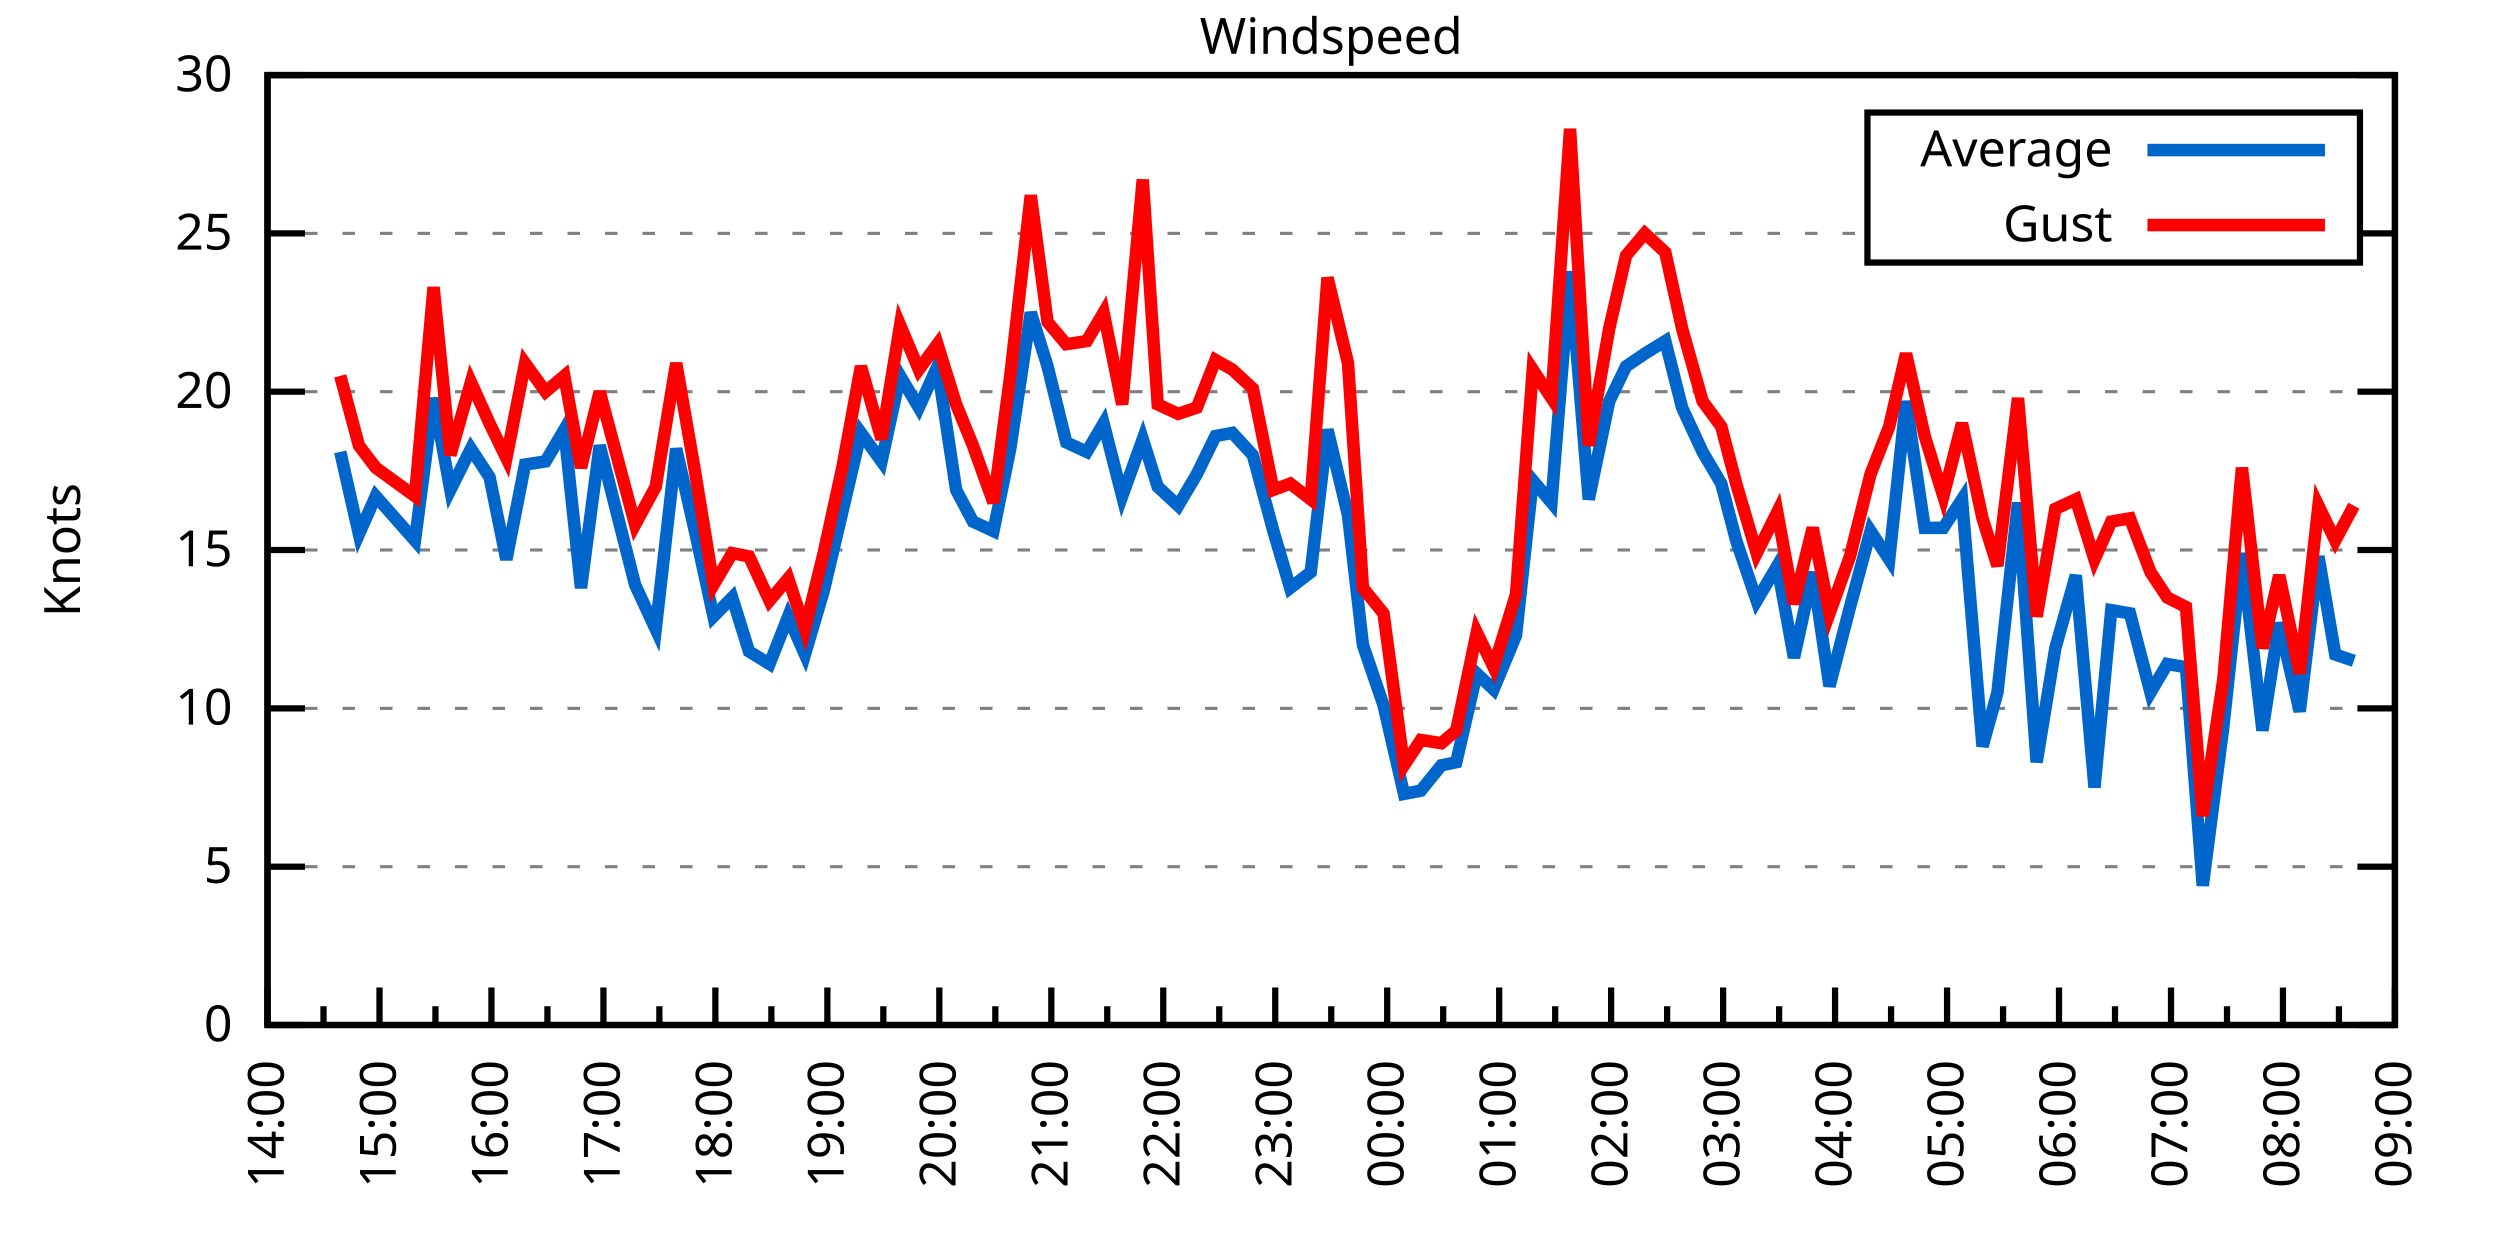
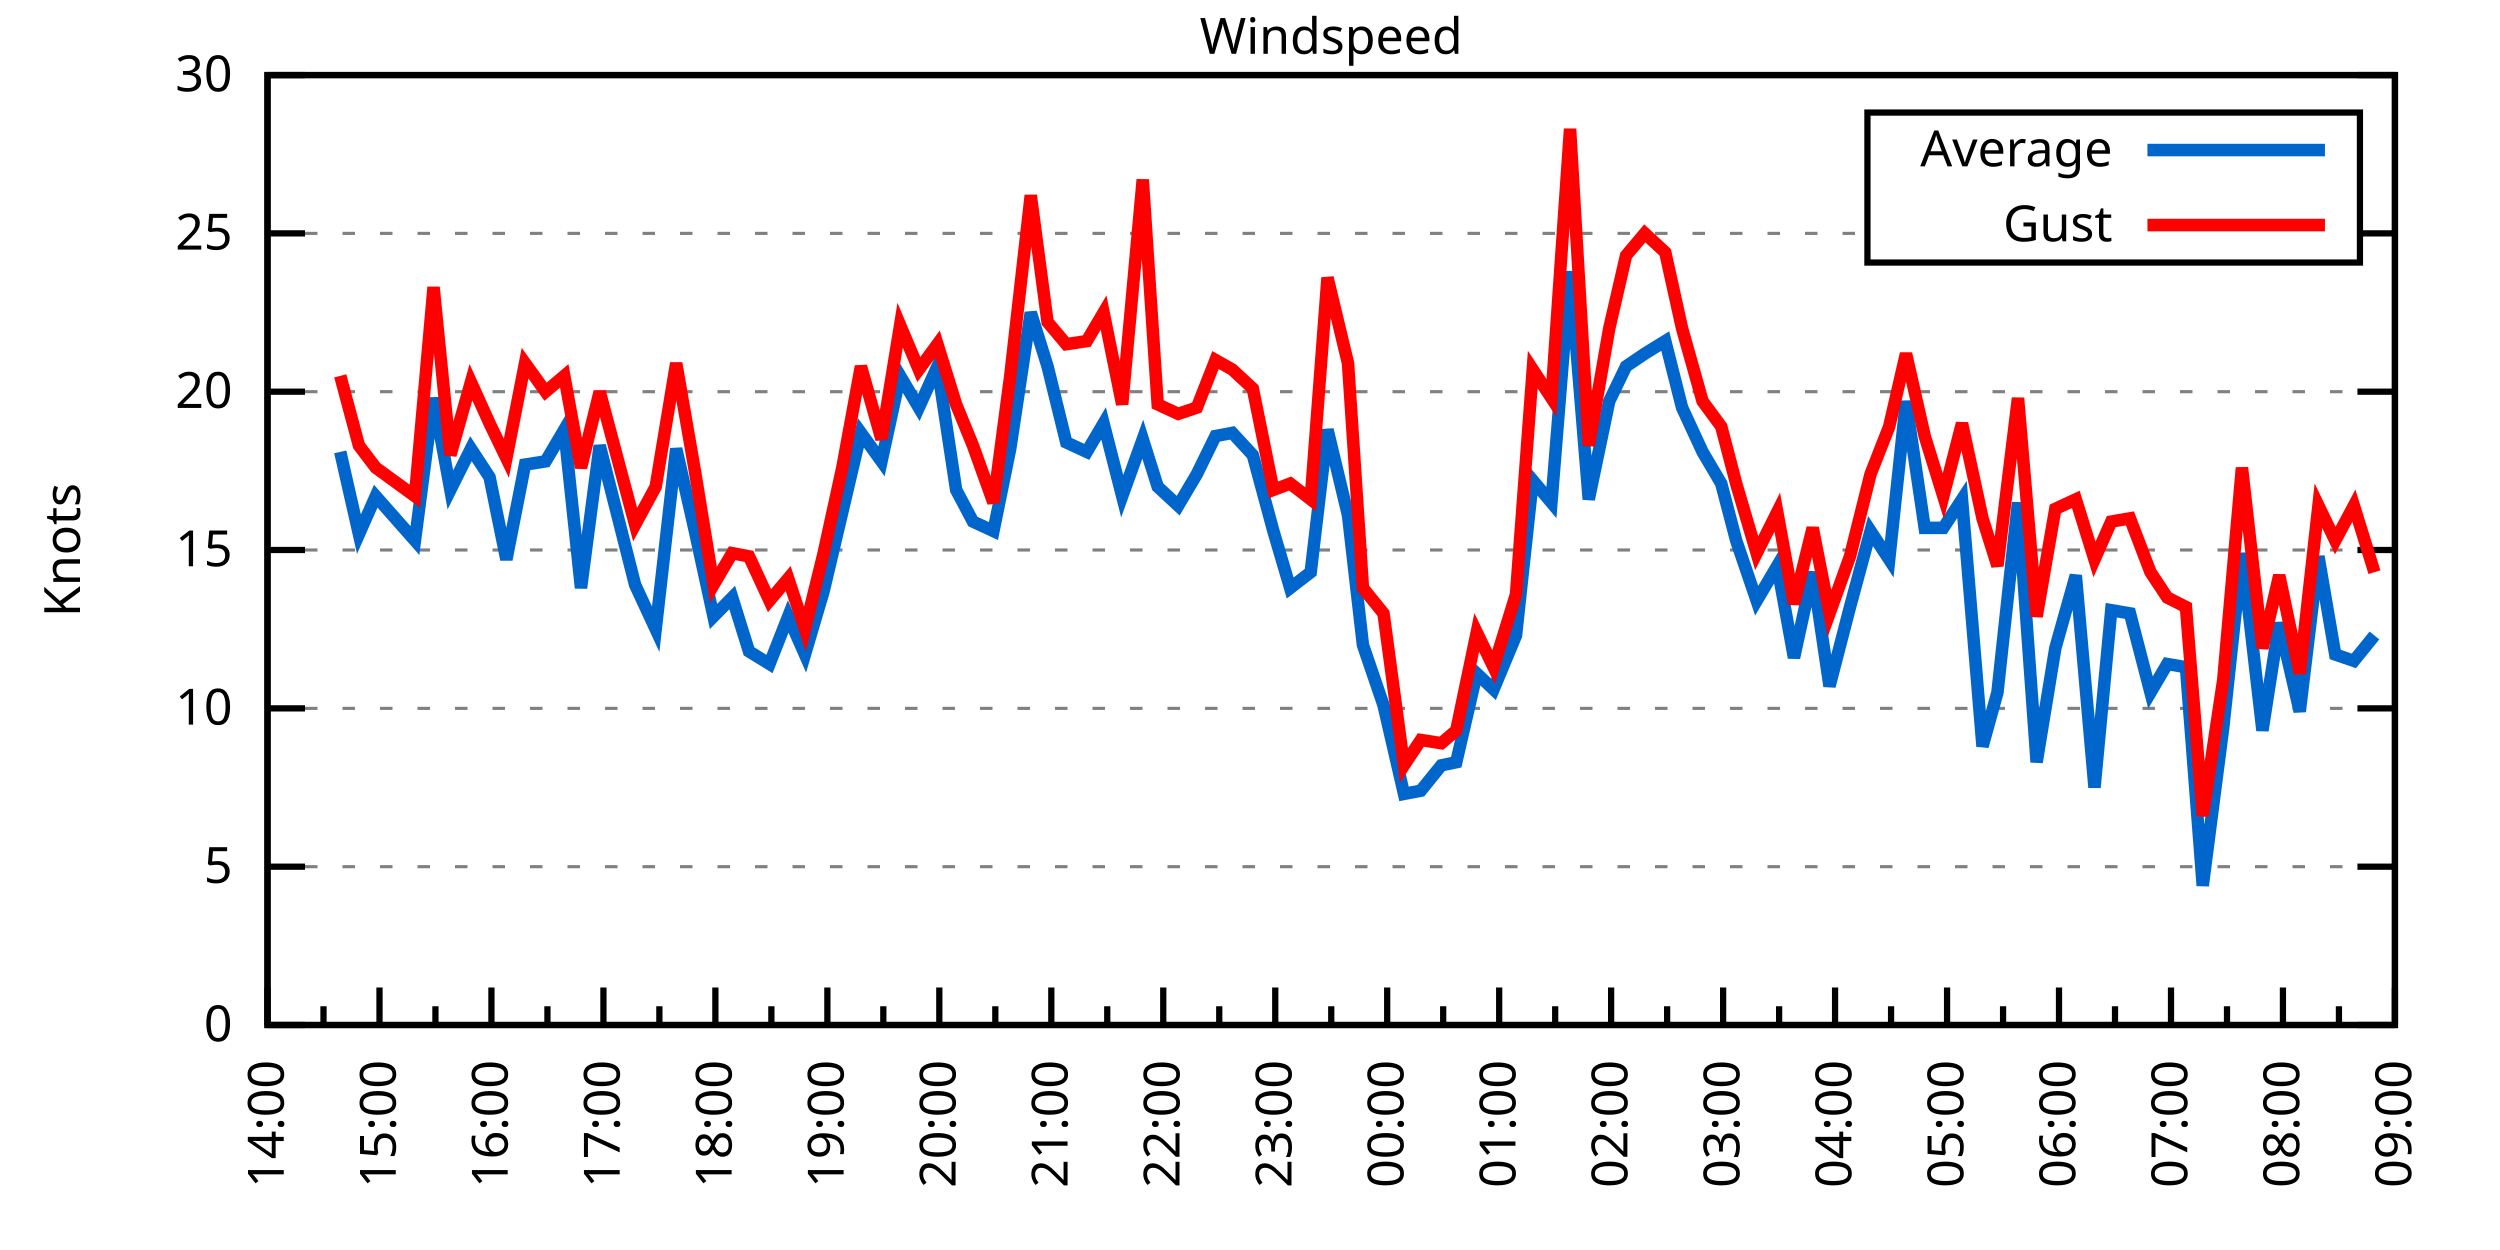
<svg xmlns="http://www.w3.org/2000/svg" xmlns:xlink="http://www.w3.org/1999/xlink" width="400" height="200" viewBox="0 0 400 200">
  <g id="gnuplot_canvas">
    <rect x="0" y="0" width="400" height="200" fill="none" />
    <defs>
      <circle id="gpDot" r="0.5" stroke-width="0.5" stroke="currentColor" />
      <path id="gpPt0" stroke-width="0.333" stroke="currentColor" d="M-1,0 h2 M0,-1 v2" />
      <path id="gpPt1" stroke-width="0.333" stroke="currentColor" d="M-1,-1 L1,1 M1,-1 L-1,1" />
      <path id="gpPt2" stroke-width="0.333" stroke="currentColor" d="M-1,0 L1,0 M0,-1 L0,1 M-1,-1 L1,1 M-1,1 L1,-1" />
      <rect id="gpPt3" stroke-width="0.333" stroke="currentColor" x="-1" y="-1" width="2" height="2" />
      <rect id="gpPt4" stroke-width="0.333" stroke="currentColor" fill="currentColor" x="-1" y="-1" width="2" height="2" />
      <circle id="gpPt5" stroke-width="0.333" stroke="currentColor" cx="0" cy="0" r="1" />
      <use xlink:href="#gpPt5" id="gpPt6" fill="currentColor" stroke="none" />
      <path id="gpPt7" stroke-width="0.333" stroke="currentColor" d="M0,-1.33 L-1.33,0.67 L1.33,0.67 z" />
      <use xlink:href="#gpPt7" id="gpPt8" fill="currentColor" stroke="none" />
      <use xlink:href="#gpPt7" id="gpPt9" stroke="currentColor" transform="rotate(180)" />
      <use xlink:href="#gpPt9" id="gpPt10" fill="currentColor" stroke="none" />
      <use xlink:href="#gpPt3" id="gpPt11" stroke="currentColor" transform="rotate(45)" />
      <use xlink:href="#gpPt11" id="gpPt12" fill="currentColor" stroke="none" />
      <path id="gpPt13" stroke-width="0.333" stroke="currentColor" d="M0,1.330 L1.265,0.411 L0.782,-1.067 L-0.782,-1.076 L-1.265,0.411 z" />
      <use xlink:href="#gpPt13" id="gpPt14" fill="currentColor" stroke="none" />
      <filter id="textbox" filterUnits="objectBoundingBox" x="0" y="0" height="1" width="1">
        <feFlood flood-color="white" flood-opacity="1" result="bgnd" />
        <feComposite in="SourceGraphic" in2="bgnd" operator="atop" />
      </filter>
      <filter id="greybox" filterUnits="objectBoundingBox" x="0" y="0" height="1" width="1">
        <feFlood flood-color="lightgrey" flood-opacity="1" result="grey" />
        <feComposite in="SourceGraphic" in2="grey" operator="atop" />
      </filter>
    </defs>
    <g fill="none" color="white" stroke="currentColor" stroke-width="1.00" stroke-linecap="butt" stroke-linejoin="miter">
</g>
    <g fill="none" color="black" stroke="currentColor" stroke-width="1.00" stroke-linecap="butt" stroke-linejoin="miter">
      <g stroke="none" shape-rendering="crispEdges">
        <polygon fill="rgb(255, 255, 255)" points="42.80,164.00 383.18,164.00 383.18,12.02 42.80,12.02 " />
      </g>
    </g>
    <g fill="none" color="black" stroke="currentColor" stroke-width="1.00" stroke-linecap="butt" stroke-linejoin="miter">
</g>
    <g fill="none" color="black" stroke="black" stroke-width="0.50" stroke-linecap="butt" stroke-linejoin="miter">
</g>
    <g fill="none" color="gray" stroke="currentColor" stroke-width="0.50" stroke-linecap="butt" stroke-linejoin="miter">
      <path stroke="gray" stroke-dasharray="2,4" class="gridline" d="M42.80,164.00 L383.19,164.00  " />
    </g>
    <g fill="none" color="gray" stroke="gray" stroke-width="1.00" stroke-linecap="butt" stroke-linejoin="miter">
</g>
    <g fill="none" color="black" stroke="currentColor" stroke-width="1.00" stroke-linecap="butt" stroke-linejoin="miter">
      <path stroke="black" d="M42.80,164.00 L48.80,164.00 M383.19,164.00 L377.19,164.00  " />
      <g transform="translate(37.20,166.60)" stroke="none" fill="black" font-family="Sans" font-size="8.00" text-anchor="end">
        <text>
          <tspan font-family="Sans"> 0</tspan>
        </text>
      </g>
    </g>
    <g fill="none" color="black" stroke="currentColor" stroke-width="1.00" stroke-linecap="butt" stroke-linejoin="miter">
</g>
    <g fill="none" color="black" stroke="black" stroke-width="0.50" stroke-linecap="butt" stroke-linejoin="miter">
</g>
    <g fill="none" color="gray" stroke="currentColor" stroke-width="0.50" stroke-linecap="butt" stroke-linejoin="miter">
      <path stroke="gray" stroke-dasharray="2,4" class="gridline" d="M42.80,138.67 L383.19,138.67  " />
    </g>
    <g fill="none" color="gray" stroke="gray" stroke-width="1.00" stroke-linecap="butt" stroke-linejoin="miter">
</g>
    <g fill="none" color="black" stroke="currentColor" stroke-width="1.00" stroke-linecap="butt" stroke-linejoin="miter">
      <path stroke="black" d="M42.80,138.67 L48.80,138.67 M383.19,138.67 L377.19,138.67  " />
      <g transform="translate(37.20,141.27)" stroke="none" fill="black" font-family="Sans" font-size="8.00" text-anchor="end">
        <text>
          <tspan font-family="Sans"> 5</tspan>
        </text>
      </g>
    </g>
    <g fill="none" color="black" stroke="currentColor" stroke-width="1.00" stroke-linecap="butt" stroke-linejoin="miter">
</g>
    <g fill="none" color="black" stroke="black" stroke-width="0.50" stroke-linecap="butt" stroke-linejoin="miter">
</g>
    <g fill="none" color="gray" stroke="currentColor" stroke-width="0.50" stroke-linecap="butt" stroke-linejoin="miter">
      <path stroke="gray" stroke-dasharray="2,4" class="gridline" d="M42.80,113.34 L383.19,113.34  " />
    </g>
    <g fill="none" color="gray" stroke="gray" stroke-width="1.00" stroke-linecap="butt" stroke-linejoin="miter">
</g>
    <g fill="none" color="black" stroke="currentColor" stroke-width="1.00" stroke-linecap="butt" stroke-linejoin="miter">
      <path stroke="black" d="M42.80,113.34 L48.80,113.34 M383.19,113.34 L377.19,113.34  " />
      <g transform="translate(37.20,115.94)" stroke="none" fill="black" font-family="Sans" font-size="8.00" text-anchor="end">
        <text>
          <tspan font-family="Sans"> 10</tspan>
        </text>
      </g>
    </g>
    <g fill="none" color="black" stroke="currentColor" stroke-width="1.00" stroke-linecap="butt" stroke-linejoin="miter">
</g>
    <g fill="none" color="black" stroke="black" stroke-width="0.50" stroke-linecap="butt" stroke-linejoin="miter">
</g>
    <g fill="none" color="gray" stroke="currentColor" stroke-width="0.50" stroke-linecap="butt" stroke-linejoin="miter">
      <path stroke="gray" stroke-dasharray="2,4" class="gridline" d="M42.80,88.00 L383.19,88.00  " />
    </g>
    <g fill="none" color="gray" stroke="gray" stroke-width="1.00" stroke-linecap="butt" stroke-linejoin="miter">
</g>
    <g fill="none" color="black" stroke="currentColor" stroke-width="1.00" stroke-linecap="butt" stroke-linejoin="miter">
      <path stroke="black" d="M42.80,88.00 L48.80,88.00 M383.19,88.00 L377.19,88.00  " />
      <g transform="translate(37.20,90.60)" stroke="none" fill="black" font-family="Sans" font-size="8.00" text-anchor="end">
        <text>
          <tspan font-family="Sans"> 15</tspan>
        </text>
      </g>
    </g>
    <g fill="none" color="black" stroke="currentColor" stroke-width="1.00" stroke-linecap="butt" stroke-linejoin="miter">
</g>
    <g fill="none" color="black" stroke="black" stroke-width="0.50" stroke-linecap="butt" stroke-linejoin="miter">
</g>
    <g fill="none" color="gray" stroke="currentColor" stroke-width="0.50" stroke-linecap="butt" stroke-linejoin="miter">
      <path stroke="gray" stroke-dasharray="2,4" class="gridline" d="M42.80,62.67 L383.19,62.67  " />
    </g>
    <g fill="none" color="gray" stroke="gray" stroke-width="1.00" stroke-linecap="butt" stroke-linejoin="miter">
</g>
    <g fill="none" color="black" stroke="currentColor" stroke-width="1.00" stroke-linecap="butt" stroke-linejoin="miter">
      <path stroke="black" d="M42.80,62.67 L48.80,62.67 M383.19,62.67 L377.19,62.67  " />
      <g transform="translate(37.20,65.27)" stroke="none" fill="black" font-family="Sans" font-size="8.00" text-anchor="end">
        <text>
          <tspan font-family="Sans"> 20</tspan>
        </text>
      </g>
    </g>
    <g fill="none" color="black" stroke="currentColor" stroke-width="1.00" stroke-linecap="butt" stroke-linejoin="miter">
</g>
    <g fill="none" color="black" stroke="black" stroke-width="0.50" stroke-linecap="butt" stroke-linejoin="miter">
</g>
    <g fill="none" color="gray" stroke="currentColor" stroke-width="0.50" stroke-linecap="butt" stroke-linejoin="miter">
      <path stroke="gray" stroke-dasharray="2,4" class="gridline" d="M42.80,37.34 L298.79,37.34 M377.59,37.34 L383.19,37.34  " />
    </g>
    <g fill="none" color="gray" stroke="gray" stroke-width="1.00" stroke-linecap="butt" stroke-linejoin="miter">
</g>
    <g fill="none" color="black" stroke="currentColor" stroke-width="1.00" stroke-linecap="butt" stroke-linejoin="miter">
      <path stroke="black" d="M42.80,37.34 L48.80,37.34 M383.19,37.34 L377.19,37.34  " />
      <g transform="translate(37.20,39.94)" stroke="none" fill="black" font-family="Sans" font-size="8.00" text-anchor="end">
        <text>
          <tspan font-family="Sans"> 25</tspan>
        </text>
      </g>
    </g>
    <g fill="none" color="black" stroke="currentColor" stroke-width="1.00" stroke-linecap="butt" stroke-linejoin="miter">
</g>
    <g fill="none" color="black" stroke="black" stroke-width="0.50" stroke-linecap="butt" stroke-linejoin="miter">
</g>
    <g fill="none" color="gray" stroke="currentColor" stroke-width="0.50" stroke-linecap="butt" stroke-linejoin="miter">
      <path stroke="gray" stroke-dasharray="2,4" class="gridline" d="M42.80,12.01 L383.19,12.01  " />
    </g>
    <g fill="none" color="gray" stroke="gray" stroke-width="1.00" stroke-linecap="butt" stroke-linejoin="miter">
</g>
    <g fill="none" color="black" stroke="currentColor" stroke-width="1.00" stroke-linecap="butt" stroke-linejoin="miter">
      <path stroke="black" d="M42.80,12.01 L48.80,12.01 M383.19,12.01 L377.19,12.01  " />
      <g transform="translate(37.20,14.61)" stroke="none" fill="black" font-family="Sans" font-size="8.00" text-anchor="end">
        <text>
          <tspan font-family="Sans"> 30</tspan>
        </text>
      </g>
    </g>
    <g fill="none" color="black" stroke="currentColor" stroke-width="1.00" stroke-linecap="butt" stroke-linejoin="miter">
      <path stroke="black" d="M42.80,164.00 L42.80,158.00  " />
      <g transform="translate(45.40,169.60) rotate(270)" stroke="none" fill="black" font-family="Sans" font-size="8.00" text-anchor="end">
        <text>
          <tspan font-family="Sans">14:00</tspan>
        </text>
      </g>
    </g>
    <g fill="none" color="black" stroke="currentColor" stroke-width="1.00" stroke-linecap="butt" stroke-linejoin="miter">
      <path stroke="black" d="M51.76,164.00 L51.76,161.00 M60.72,164.00 L60.72,158.00  " />
      <g transform="translate(63.32,169.60) rotate(270)" stroke="none" fill="black" font-family="Sans" font-size="8.00" text-anchor="end">
        <text>
          <tspan font-family="Sans">15:00</tspan>
        </text>
      </g>
    </g>
    <g fill="none" color="black" stroke="currentColor" stroke-width="1.00" stroke-linecap="butt" stroke-linejoin="miter">
      <path stroke="black" d="M69.67,164.00 L69.67,161.00 M78.63,164.00 L78.63,158.00  " />
      <g transform="translate(81.23,169.60) rotate(270)" stroke="none" fill="black" font-family="Sans" font-size="8.00" text-anchor="end">
        <text>
          <tspan font-family="Sans">16:00</tspan>
        </text>
      </g>
    </g>
    <g fill="none" color="black" stroke="currentColor" stroke-width="1.00" stroke-linecap="butt" stroke-linejoin="miter">
      <path stroke="black" d="M87.59,164.00 L87.59,161.00 M96.55,164.00 L96.55,158.00  " />
      <g transform="translate(99.15,169.60) rotate(270)" stroke="none" fill="black" font-family="Sans" font-size="8.00" text-anchor="end">
        <text>
          <tspan font-family="Sans">17:00</tspan>
        </text>
      </g>
    </g>
    <g fill="none" color="black" stroke="currentColor" stroke-width="1.00" stroke-linecap="butt" stroke-linejoin="miter">
      <path stroke="black" d="M105.50,164.00 L105.50,161.00 M114.46,164.00 L114.46,158.00  " />
      <g transform="translate(117.06,169.60) rotate(270)" stroke="none" fill="black" font-family="Sans" font-size="8.00" text-anchor="end">
        <text>
          <tspan font-family="Sans">18:00</tspan>
        </text>
      </g>
    </g>
    <g fill="none" color="black" stroke="currentColor" stroke-width="1.00" stroke-linecap="butt" stroke-linejoin="miter">
      <path stroke="black" d="M123.42,164.00 L123.42,161.00 M132.38,164.00 L132.38,158.00  " />
      <g transform="translate(134.98,169.60) rotate(270)" stroke="none" fill="black" font-family="Sans" font-size="8.00" text-anchor="end">
        <text>
          <tspan font-family="Sans">19:00</tspan>
        </text>
      </g>
    </g>
    <g fill="none" color="black" stroke="currentColor" stroke-width="1.00" stroke-linecap="butt" stroke-linejoin="miter">
      <path stroke="black" d="M141.33,164.00 L141.33,161.00 M150.29,164.00 L150.29,158.00  " />
      <g transform="translate(152.89,169.60) rotate(270)" stroke="none" fill="black" font-family="Sans" font-size="8.00" text-anchor="end">
        <text>
          <tspan font-family="Sans">20:00</tspan>
        </text>
      </g>
    </g>
    <g fill="none" color="black" stroke="currentColor" stroke-width="1.00" stroke-linecap="butt" stroke-linejoin="miter">
      <path stroke="black" d="M159.25,164.00 L159.25,161.00 M168.21,164.00 L168.21,158.00  " />
      <g transform="translate(170.81,169.60) rotate(270)" stroke="none" fill="black" font-family="Sans" font-size="8.00" text-anchor="end">
        <text>
          <tspan font-family="Sans">21:00</tspan>
        </text>
      </g>
    </g>
    <g fill="none" color="black" stroke="currentColor" stroke-width="1.00" stroke-linecap="butt" stroke-linejoin="miter">
      <path stroke="black" d="M177.16,164.00 L177.16,161.00 M186.12,164.00 L186.12,158.00  " />
      <g transform="translate(188.72,169.60) rotate(270)" stroke="none" fill="black" font-family="Sans" font-size="8.00" text-anchor="end">
        <text>
          <tspan font-family="Sans">22:00</tspan>
        </text>
      </g>
    </g>
    <g fill="none" color="black" stroke="currentColor" stroke-width="1.00" stroke-linecap="butt" stroke-linejoin="miter">
      <path stroke="black" d="M195.08,164.00 L195.08,161.00 M204.04,164.00 L204.04,158.00  " />
      <g transform="translate(206.64,169.60) rotate(270)" stroke="none" fill="black" font-family="Sans" font-size="8.00" text-anchor="end">
        <text>
          <tspan font-family="Sans">23:00</tspan>
        </text>
      </g>
    </g>
    <g fill="none" color="black" stroke="currentColor" stroke-width="1.00" stroke-linecap="butt" stroke-linejoin="miter">
      <path stroke="black" d="M213.00,164.00 L213.00,161.00 M221.95,164.00 L221.95,158.00  " />
      <g transform="translate(224.55,169.60) rotate(270)" stroke="none" fill="black" font-family="Sans" font-size="8.00" text-anchor="end">
        <text>
          <tspan font-family="Sans">00:00</tspan>
        </text>
      </g>
    </g>
    <g fill="none" color="black" stroke="currentColor" stroke-width="1.00" stroke-linecap="butt" stroke-linejoin="miter">
      <path stroke="black" d="M230.91,164.00 L230.91,161.00 M239.87,164.00 L239.87,158.00  " />
      <g transform="translate(242.47,169.60) rotate(270)" stroke="none" fill="black" font-family="Sans" font-size="8.00" text-anchor="end">
        <text>
          <tspan font-family="Sans">01:00</tspan>
        </text>
      </g>
    </g>
    <g fill="none" color="black" stroke="currentColor" stroke-width="1.00" stroke-linecap="butt" stroke-linejoin="miter">
      <path stroke="black" d="M248.83,164.00 L248.83,161.00 M257.78,164.00 L257.78,158.00  " />
      <g transform="translate(260.38,169.60) rotate(270)" stroke="none" fill="black" font-family="Sans" font-size="8.00" text-anchor="end">
        <text>
          <tspan font-family="Sans">02:00</tspan>
        </text>
      </g>
    </g>
    <g fill="none" color="black" stroke="currentColor" stroke-width="1.00" stroke-linecap="butt" stroke-linejoin="miter">
      <path stroke="black" d="M266.74,164.00 L266.74,161.00 M275.70,164.00 L275.70,158.00  " />
      <g transform="translate(278.30,169.60) rotate(270)" stroke="none" fill="black" font-family="Sans" font-size="8.00" text-anchor="end">
        <text>
          <tspan font-family="Sans">03:00</tspan>
        </text>
      </g>
    </g>
    <g fill="none" color="black" stroke="currentColor" stroke-width="1.00" stroke-linecap="butt" stroke-linejoin="miter">
      <path stroke="black" d="M284.66,164.00 L284.66,161.00 M293.61,164.00 L293.61,158.00  " />
      <g transform="translate(296.21,169.60) rotate(270)" stroke="none" fill="black" font-family="Sans" font-size="8.00" text-anchor="end">
        <text>
          <tspan font-family="Sans">04:00</tspan>
        </text>
      </g>
    </g>
    <g fill="none" color="black" stroke="currentColor" stroke-width="1.00" stroke-linecap="butt" stroke-linejoin="miter">
      <path stroke="black" d="M302.57,164.00 L302.57,161.00 M311.53,164.00 L311.53,158.00  " />
      <g transform="translate(314.13,169.60) rotate(270)" stroke="none" fill="black" font-family="Sans" font-size="8.00" text-anchor="end">
        <text>
          <tspan font-family="Sans">05:00</tspan>
        </text>
      </g>
    </g>
    <g fill="none" color="black" stroke="currentColor" stroke-width="1.00" stroke-linecap="butt" stroke-linejoin="miter">
      <path stroke="black" d="M320.49,164.00 L320.49,161.00 M329.44,164.00 L329.44,158.00  " />
      <g transform="translate(332.04,169.60) rotate(270)" stroke="none" fill="black" font-family="Sans" font-size="8.00" text-anchor="end">
        <text>
          <tspan font-family="Sans">06:00</tspan>
        </text>
      </g>
    </g>
    <g fill="none" color="black" stroke="currentColor" stroke-width="1.00" stroke-linecap="butt" stroke-linejoin="miter">
      <path stroke="black" d="M338.40,164.00 L338.40,161.00 M347.36,164.00 L347.36,158.00  " />
      <g transform="translate(349.96,169.60) rotate(270)" stroke="none" fill="black" font-family="Sans" font-size="8.00" text-anchor="end">
        <text>
          <tspan font-family="Sans">07:00</tspan>
        </text>
      </g>
    </g>
    <g fill="none" color="black" stroke="currentColor" stroke-width="1.00" stroke-linecap="butt" stroke-linejoin="miter">
      <path stroke="black" d="M356.32,164.00 L356.32,161.00 M365.27,164.00 L365.27,158.00  " />
      <g transform="translate(367.87,169.60) rotate(270)" stroke="none" fill="black" font-family="Sans" font-size="8.00" text-anchor="end">
        <text>
          <tspan font-family="Sans">08:00</tspan>
        </text>
      </g>
    </g>
    <g fill="none" color="black" stroke="currentColor" stroke-width="1.00" stroke-linecap="butt" stroke-linejoin="miter">
      <path stroke="black" d="M374.23,164.00 L374.23,161.00 M383.19,164.00 L383.19,158.00  " />
      <g transform="translate(385.79,169.60) rotate(270)" stroke="none" fill="black" font-family="Sans" font-size="8.00" text-anchor="end">
        <text>
          <tspan font-family="Sans">09:00</tspan>
        </text>
      </g>
    </g>
    <g fill="none" color="black" stroke="currentColor" stroke-width="1.00" stroke-linecap="butt" stroke-linejoin="miter">
</g>
    <g fill="none" color="black" stroke="currentColor" stroke-width="1.00" stroke-linecap="butt" stroke-linejoin="miter">
      <path stroke="black" d="M42.80,12.01 L42.80,164.00 L383.19,164.00 L383.19,12.01 L42.80,12.01 Z  " />
    </g>
    <g fill="none" color="black" stroke="currentColor" stroke-width="1.00" stroke-linecap="butt" stroke-linejoin="miter">
      <g transform="translate(12.80,88.01) rotate(270)" stroke="none" fill="black" font-family="Sans" font-size="8.00" text-anchor="middle">
        <text>
          <tspan font-family="Sans">Knots</tspan>
        </text>
      </g>
    </g>
    <g fill="none" color="black" stroke="currentColor" stroke-width="1.00" stroke-linecap="butt" stroke-linejoin="miter">
</g>
    <g fill="none" color="black" stroke="currentColor" stroke-width="1.00" stroke-linecap="butt" stroke-linejoin="miter">
      <path stroke="black" d="M298.79,42.01 L298.79,18.01 L377.59,18.01 L377.59,42.01 L298.79,42.01 Z  " />
    </g>
    <g id="Windspeed_plot_1">
      <g fill="none" color="white" stroke="black" stroke-width="2.00" stroke-linecap="butt" stroke-linejoin="miter">
</g>
      <g fill="none" color="black" stroke="currentColor" stroke-width="2.00" stroke-linecap="butt" stroke-linejoin="miter">
        <g transform="translate(337.99,26.61)" stroke="none" fill="black" font-family="Sans" font-size="8.00" text-anchor="end">
          <text>
            <tspan font-family="Sans">Average</tspan>
          </text>
        </g>
      </g>
      <g fill="none" color="black" stroke="currentColor" stroke-width="2.00" stroke-linecap="butt" stroke-linejoin="miter">
-         <path stroke="rgb(  0, 102, 204)" d="M343.59,24.01 L371.99,24.01 M54.44,72.30 L57.43,85.47 L60.12,79.39 L66.39,86.49 L69.37,63.69 L72.06,78.38   L75.35,71.79 L78.33,76.35 L81.02,89.52 L84.01,74.33 L87.29,73.82 L90.28,68.75 L92.96,94.08 L95.95,71.29   L101.62,93.58 L104.91,100.67 L108.19,71.79 L111.18,84.97 L114.16,98.64 L117.15,95.60 L119.84,104.22 L123.12,106.24   L126.11,98.64 L128.79,104.72 L131.78,94.59 L134.77,81.93 L137.75,69.26 L141.04,73.82 L144.02,60.14 L147.01,65.21   L149.99,58.62 L152.98,78.38 L155.67,83.45 L158.95,84.97 L161.64,71.79 L164.92,50.01 L167.61,58.62 L170.60,70.78   L173.88,72.30 L176.57,67.74 L179.55,79.39 L182.84,70.27 L185.23,77.87 L188.51,80.91 L191.50,75.85 L194.48,69.77   L197.17,69.26 L200.45,72.81 L203.74,84.97 L206.43,94.08 L209.71,91.55 L212.40,68.75 L215.68,82.43 L218.07,103.20   L221.36,112.83 L224.64,127.02 L227.33,126.51 L230.61,122.46 L233.00,121.95 L236.28,107.76 L238.97,110.30 L242.56,101.68   L245.24,76.86 L248.23,80.41 L251.21,43.42 L254.20,79.90 L257.48,64.19 L260.17,58.62 L263.16,56.59 L266.44,54.57   L269.13,65.21 L272.41,72.30 L275.40,77.37 L277.79,86.49 L281.07,96.11 L284.36,90.54 L287.04,105.23 L290.03,91.55   L292.72,109.79 L296.00,97.12 L299.29,84.97 L302.27,89.52 L304.96,64.19 L307.95,84.46 L310.93,84.46 L313.92,79.90   L317.20,119.42 L319.59,110.80 L322.88,80.41 L325.86,121.95 L328.85,103.71 L332.13,92.06 L335.12,126.00 L337.80,97.63   L340.79,98.14 L344.08,110.80 L346.76,106.24 L349.75,106.75 L352.44,141.71 L355.72,116.38 L358.71,88.51 L361.99,116.88   L364.68,99.66 L367.96,113.84 L370.95,89.02 L373.64,104.72 L376.62,105.74  " />
+         <path stroke="rgb(  0, 102, 204)" d="M343.59,24.01 L371.99,24.01 M54.44,72.30 L57.43,85.47 L60.12,79.39 L66.39,86.49 L69.37,63.69 L72.06,78.38   L75.35,71.79 L78.33,76.35 L81.02,89.52 L84.01,74.33 L87.29,73.82 L90.28,68.75 L92.96,94.08 L95.95,71.29   L101.62,93.58 L104.91,100.67 L108.19,71.79 L111.18,84.97 L114.16,98.64 L117.15,95.60 L119.84,104.22 L123.12,106.24   L126.11,98.64 L128.79,104.72 L131.78,94.59 L134.77,81.93 L137.75,69.26 L141.04,73.82 L144.02,60.14 L147.01,65.21   L149.99,58.62 L152.98,78.38 L155.67,83.45 L158.95,84.97 L161.64,71.79 L164.92,50.01 L167.61,58.62 L170.60,70.78   L173.88,72.30 L176.57,67.74 L179.55,79.39 L182.84,70.27 L185.23,77.87 L188.51,80.91 L191.50,75.85 L194.48,69.77   L197.17,69.26 L200.45,72.81 L203.74,84.97 L206.43,94.08 L209.71,91.55 L212.40,68.75 L215.68,82.43 L218.07,103.20   L221.36,112.83 L224.64,127.02 L227.33,126.51 L230.61,122.46 L233.00,121.95 L236.28,107.76 L238.97,110.30 L242.56,101.68   L245.24,76.86 L248.23,80.41 L251.21,43.42 L254.20,79.90 L257.48,64.19 L260.17,58.62 L263.16,56.59 L266.44,54.57   L269.13,65.21 L272.41,72.30 L275.40,77.37 L277.79,86.49 L281.07,96.11 L284.36,90.54 L287.04,105.23 L290.03,91.55   L292.72,109.79 L296.00,97.12 L299.29,84.97 L302.27,89.52 L304.96,64.19 L307.95,84.46 L310.93,84.46 L313.92,79.90   L317.20,119.42 L319.59,110.80 L322.88,80.41 L325.86,121.95 L328.85,103.71 L332.13,92.06 L335.12,126.00 L337.80,97.63   L340.79,98.14 L344.08,110.80 L346.76,106.24 L349.75,106.75 L352.44,141.71 L355.72,116.38 L358.71,88.51 L361.99,116.88   L364.68,99.66 L367.96,113.84 L370.95,89.02 L373.64,104.72 L376.62,105.74 L379.91,101.68  " />
      </g>
    </g>
    <g id="Windspeed_plot_2">
      <g fill="none" color="black" stroke="currentColor" stroke-width="2.00" stroke-linecap="butt" stroke-linejoin="miter">
        <g transform="translate(337.99,38.61)" stroke="none" fill="black" font-family="Sans" font-size="8.00" text-anchor="end">
          <text>
            <tspan font-family="Sans">Gust</tspan>
          </text>
        </g>
      </g>
      <g fill="none" color="black" stroke="currentColor" stroke-width="2.00" stroke-linecap="butt" stroke-linejoin="miter">
-         <path stroke="rgb(255,   0,   0)" d="M343.59,36.01 L371.99,36.01 M54.44,60.14 L57.43,71.29 L60.12,74.83 L66.39,79.39 L69.37,45.95 L72.06,72.81   L75.35,61.15 L78.33,67.74 L81.02,73.31 L84.01,58.11 L87.29,62.67 L90.28,60.14 L92.96,74.83 L95.95,62.67   L101.62,83.95 L104.91,77.87 L108.19,58.11 L111.18,75.34 L114.16,93.58 L117.15,88.51 L119.84,89.02 L123.12,96.11   L126.11,92.56 L128.79,100.67 L131.78,88.51 L134.77,74.83 L137.75,58.62 L141.04,70.27 L144.02,52.03 L147.01,59.13   L149.99,55.07 L152.98,64.70 L155.67,71.29 L158.95,80.41 L161.64,60.14 L164.92,31.26 L167.61,51.53 L170.60,55.07   L173.88,54.57 L176.57,50.01 L179.55,64.70 L182.84,28.73 L185.23,64.70 L188.51,66.22 L191.50,65.21 L194.48,57.61   L197.17,59.13 L200.45,62.17 L203.74,78.38 L206.43,77.37 L209.71,79.90 L212.40,44.43 L215.68,58.11 L218.07,94.08   L221.36,98.14 L224.64,122.46 L227.33,118.40 L230.61,118.91 L233.00,116.88 L236.28,101.18 L238.97,106.75 L242.56,95.10   L245.24,59.13 L248.23,63.69 L251.21,20.62 L254.20,71.29 L257.48,52.54 L260.17,40.89 L263.16,37.34 L266.44,40.38   L269.13,52.54 L272.41,64.19 L275.40,68.25 L277.79,77.37 L281.07,88.51 L284.36,81.93 L287.04,96.62 L290.03,84.46   L292.72,98.14 L296.00,89.02 L299.29,75.85 L302.27,68.25 L304.96,56.59 L307.95,69.77 L310.93,79.39 L313.92,67.74   L317.20,82.94 L319.59,90.54 L322.88,63.69 L325.86,98.64 L328.85,81.42 L332.13,79.90 L335.12,89.52 L337.80,83.45   L340.79,82.94 L344.08,91.55 L346.76,95.60 L349.75,97.12 L352.44,130.56 L355.72,108.78 L358.71,74.83 L361.99,103.71   L364.68,92.06 L367.96,107.76 L370.95,80.91 L373.64,86.49 L376.62,80.91  " />
+         <path stroke="rgb(255,   0,   0)" d="M343.59,36.01 L371.99,36.01 M54.44,60.14 L57.43,71.29 L60.12,74.83 L66.39,79.39 L69.37,45.95 L72.06,72.81   L75.35,61.15 L78.33,67.74 L81.02,73.31 L84.01,58.11 L87.29,62.67 L90.28,60.14 L92.96,74.83 L95.95,62.67   L101.62,83.95 L104.91,77.87 L108.19,58.11 L111.18,75.34 L114.16,93.58 L117.15,88.51 L119.84,89.02 L123.12,96.11   L126.11,92.56 L128.79,100.67 L131.78,88.51 L134.77,74.83 L137.75,58.62 L141.04,70.27 L144.02,52.03 L147.01,59.13   L149.99,55.07 L152.98,64.70 L155.67,71.29 L158.95,80.41 L161.64,60.14 L164.92,31.26 L167.61,51.53 L170.60,55.07   L173.88,54.57 L176.57,50.01 L179.55,64.70 L182.84,28.73 L185.23,64.70 L188.51,66.22 L191.50,65.21 L194.48,57.61   L197.17,59.13 L200.45,62.17 L203.74,78.38 L206.43,77.37 L209.71,79.90 L212.40,44.43 L215.68,58.11 L218.07,94.08   L221.36,98.14 L224.64,122.46 L227.33,118.40 L230.61,118.91 L233.00,116.88 L236.28,101.18 L238.97,106.75 L242.56,95.10   L245.24,59.13 L248.23,63.69 L251.21,20.62 L254.20,71.29 L257.48,52.54 L260.17,40.89 L263.16,37.34 L266.44,40.38   L269.13,52.54 L272.41,64.19 L275.40,68.25 L277.79,77.37 L281.07,88.51 L284.36,81.93 L287.04,96.62 L290.03,84.46   L292.72,98.14 L296.00,89.02 L299.29,75.85 L302.27,68.25 L304.96,56.59 L307.95,69.77 L310.93,79.39 L313.92,67.74   L317.20,82.94 L319.59,90.54 L322.88,63.69 L325.86,98.64 L328.85,81.42 L332.13,79.90 L335.12,89.52 L337.80,83.45   L340.79,82.94 L344.08,91.55 L346.76,95.60 L349.75,97.12 L352.44,130.56 L355.72,108.78 L358.71,74.83 L361.99,103.71   L364.68,92.06 L367.96,107.76 L370.95,80.91 L373.64,86.49 L376.62,80.91 L379.91,91.55  " />
      </g>
    </g>
    <g fill="none" color="black" stroke="currentColor" stroke-width="2.00" stroke-linecap="butt" stroke-linejoin="miter">
</g>
    <g fill="none" color="black" stroke="black" stroke-width="1.00" stroke-linecap="butt" stroke-linejoin="miter">
</g>
    <g fill="none" color="black" stroke="currentColor" stroke-width="1.00" stroke-linecap="butt" stroke-linejoin="miter">
      <path stroke="black" d="M42.80,12.01 L42.80,164.00 L383.19,164.00 L383.19,12.01 L42.80,12.01 Z  " />
    </g>
    <g fill="none" color="black" stroke="currentColor" stroke-width="1.00" stroke-linecap="butt" stroke-linejoin="miter">
      <g transform="translate(212.99,8.61)" stroke="none" fill="black" font-family="Sans" font-size="8.00" text-anchor="middle">
        <text>
          <tspan font-family="Sans">Windspeed</tspan>
        </text>
      </g>
    </g>
    <g fill="none" color="black" stroke="currentColor" stroke-width="1.00" stroke-linecap="butt" stroke-linejoin="miter">
</g>
  </g>
</svg>
